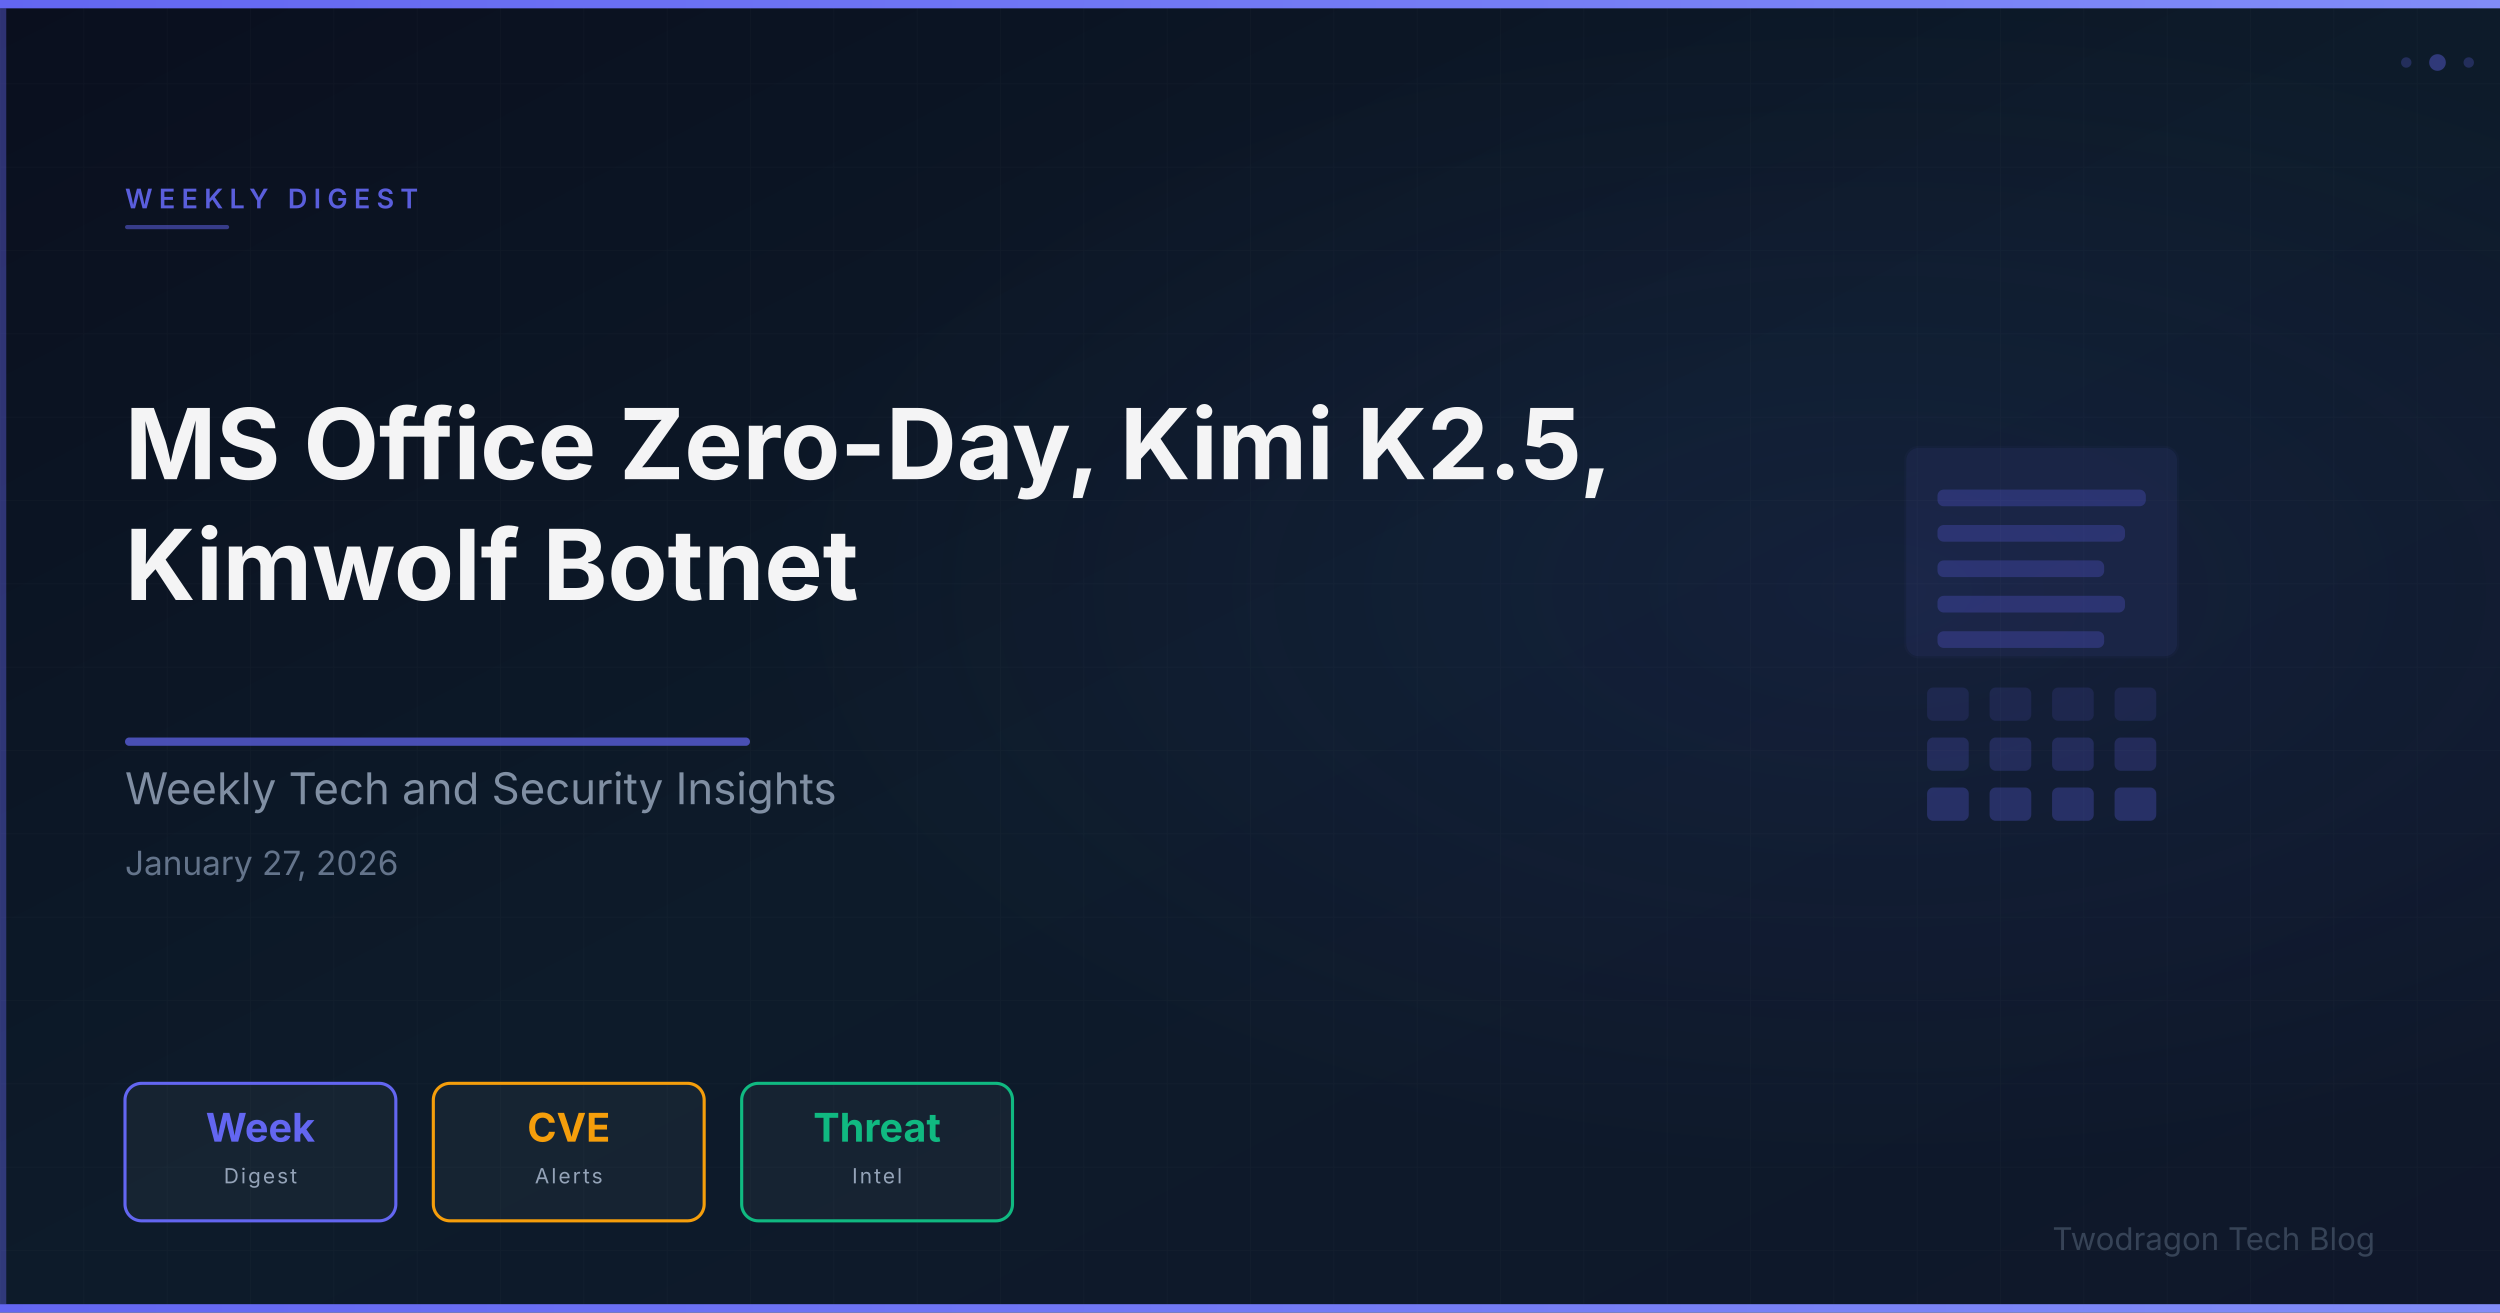
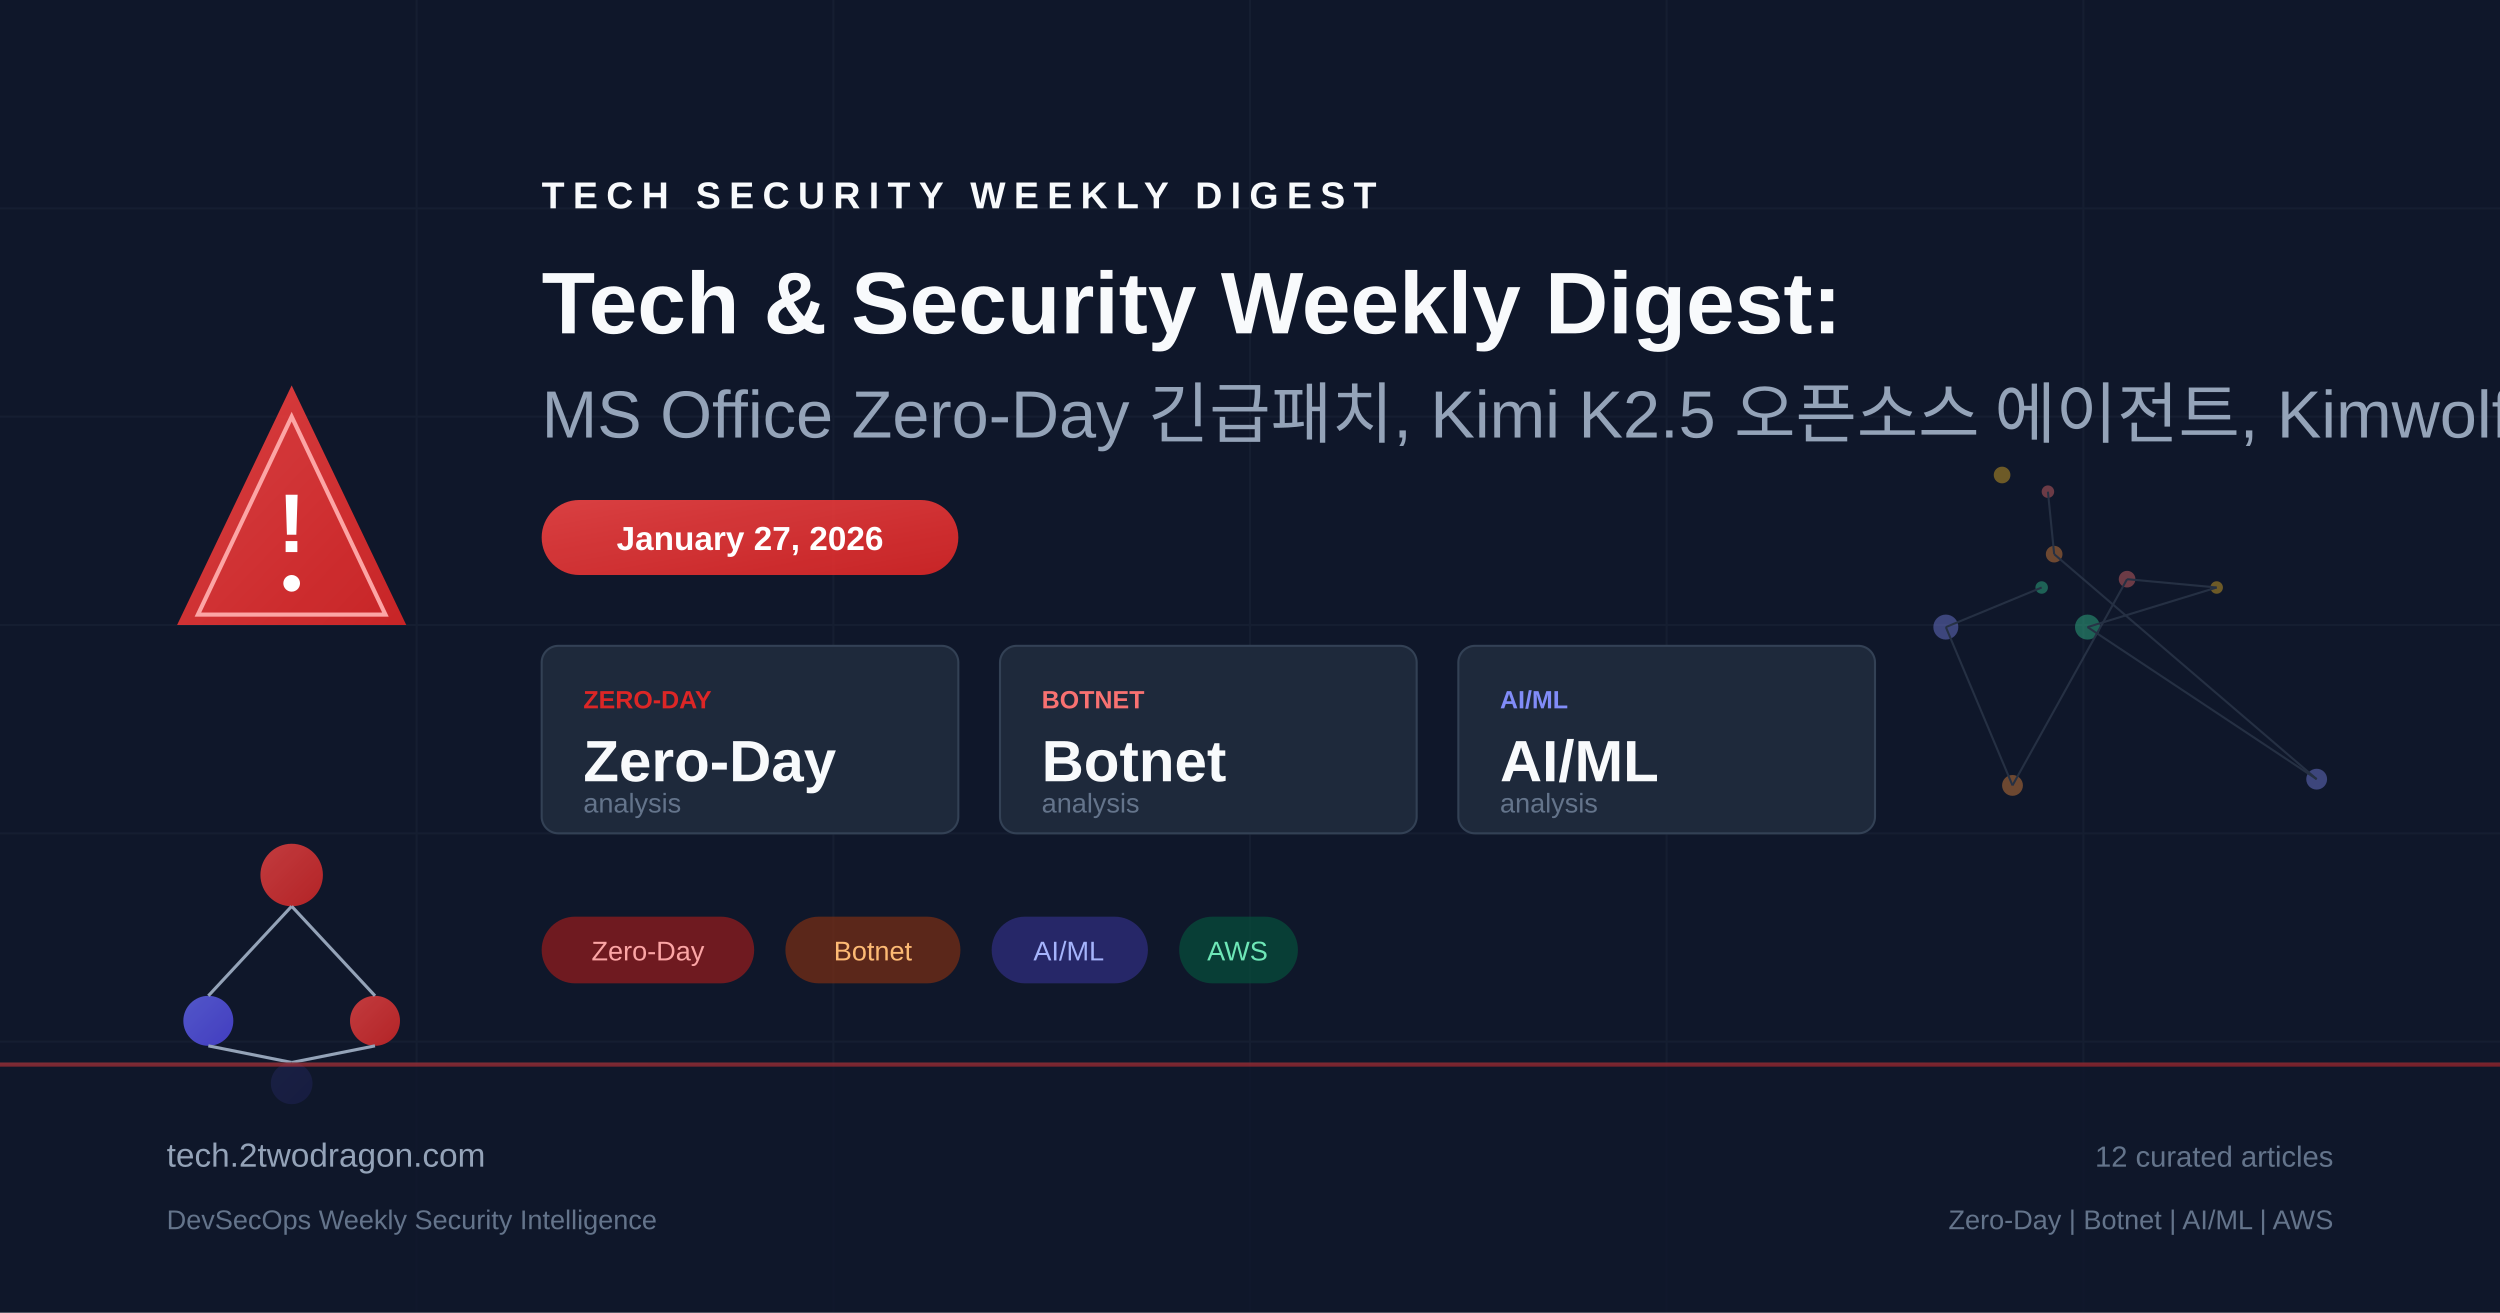
- <svg xmlns="http://www.w3.org/2000/svg" viewBox="0 0 1200 630" width="1200" height="630">
+ <svg xmlns="http://www.w3.org/2000/svg" viewBox="0 0 1200 630" fill="none">
  <defs>
-     <linearGradient id="bg" x1="0%" y1="0%" x2="100%" y2="100%">
-       <stop offset="0%" stop-color="#0a0f1e" />
-       <stop offset="50%" stop-color="#0d1b2a" />
+     <linearGradient id="bg" x1="0" y1="0" x2="1200" y2="630">
+       <stop offset="0%" stop-color="#0f172a" />
+       <stop offset="50%" stop-color="#1e293b" />
      <stop offset="100%" stop-color="#0f172a" />
    </linearGradient>
-     <linearGradient id="accentGrad" x1="0%" y1="0%" x2="100%" y2="0%">
+     <linearGradient id="accent" x1="0" y1="0" x2="1" y2="1">
+       <stop offset="0%" stop-color="#ef4444" />
+       <stop offset="100%" stop-color="#dc2626" />
+     </linearGradient>
+     <linearGradient id="accent2" x1="0" y1="0" x2="1" y2="1">
      <stop offset="0%" stop-color="#6366f1" />
-       <stop offset="100%" stop-color="#818cf8" />
+       <stop offset="100%" stop-color="#4f46e5" />
    </linearGradient>
-     <radialGradient id="glow" cx="75%" cy="45%" r="45%">
-       <stop offset="0%" stop-color="#6366f1" stop-opacity="0.08" />
-       <stop offset="100%" stop-color="#6366f1" stop-opacity="0" />
-     </radialGradient>
-     <pattern id="grid" x="0" y="0" width="40" height="40" patternUnits="userSpaceOnUse">
-       <path d="M 40 0 L 0 0 0 40" fill="none" stroke="rgba(255,255,255,0.03)" stroke-width="0.5" />
-     </pattern>
  </defs>
  <rect width="1200" height="630" fill="url(#bg)" />
-   <rect width="1200" height="630" fill="url(#grid)" />
-   <rect width="1200" height="630" fill="url(#glow)" />
-   <rect x="0" y="0" width="1200" height="4" fill="url(#accentGrad)" />
-   <rect x="0" y="626" width="1200" height="4" fill="url(#accentGrad)" />
-   <rect x="0" y="4" width="3" height="622" fill="#6366f1" opacity="0.4" />
-   <g opacity="0.85">
-     <rect x="915.0" y="215.0" width="130" height="100" rx="6" fill="#6366f1" opacity="0.1" stroke="#6366f1" stroke-width="2" stroke-opacity="0.3" />
-     <rect x="930.0" y="235.0" width="100" height="8" rx="3" fill="#6366f1" opacity="0.3" />
-     <rect x="930.0" y="252.0" width="90" height="8" rx="3" fill="#6366f1" opacity="0.3" />
-     <rect x="930.0" y="269.0" width="80" height="8" rx="3" fill="#6366f1" opacity="0.3" />
-     <rect x="930.0" y="286.0" width="90" height="8" rx="3" fill="#6366f1" opacity="0.3" />
-     <rect x="930.0" y="303.0" width="80" height="8" rx="3" fill="#6366f1" opacity="0.3" />
-     <rect x="925.0" y="330.0" width="20" height="16" rx="3" fill="#6366f1" opacity="0.15" />
-     <rect x="955.0" y="330.0" width="20" height="16" rx="3" fill="#6366f1" opacity="0.15" />
-     <rect x="985.0" y="330.0" width="20" height="16" rx="3" fill="#6366f1" opacity="0.15" />
-     <rect x="1015.0" y="330.0" width="20" height="16" rx="3" fill="#6366f1" opacity="0.15" />
-     <rect x="925.0" y="354.0" width="20" height="16" rx="3" fill="#6366f1" opacity="0.23" />
-     <rect x="955.0" y="354.0" width="20" height="16" rx="3" fill="#6366f1" opacity="0.23" />
-     <rect x="985.0" y="354.0" width="20" height="16" rx="3" fill="#6366f1" opacity="0.23" />
-     <rect x="1015.0" y="354.0" width="20" height="16" rx="3" fill="#6366f1" opacity="0.23" />
-     <rect x="925.0" y="378.0" width="20" height="16" rx="3" fill="#6366f1" opacity="0.31" />
-     <rect x="955.0" y="378.0" width="20" height="16" rx="3" fill="#6366f1" opacity="0.31" />
-     <rect x="985.0" y="378.0" width="20" height="16" rx="3" fill="#6366f1" opacity="0.31" />
-     <rect x="1015.0" y="378.0" width="20" height="16" rx="3" fill="#6366f1" opacity="0.31" />
+   <g opacity="0.05" stroke="#94a3b8" stroke-width="1">
+     <line x1="0" y1="100" x2="1200" y2="100" />
+     <line x1="0" y1="200" x2="1200" y2="200" />
+     <line x1="0" y1="300" x2="1200" y2="300" />
+     <line x1="0" y1="400" x2="1200" y2="400" />
+     <line x1="0" y1="500" x2="1200" y2="500" />
+     <line x1="200" y1="0" x2="200" y2="630" />
+     <line x1="400" y1="0" x2="400" y2="630" />
+     <line x1="600" y1="0" x2="600" y2="630" />
+     <line x1="800" y1="0" x2="800" y2="630" />
+     <line x1="1000" y1="0" x2="1000" y2="630" />
  </g>
-   <text x="60" y="100" font-family="Space Grotesk, Inter, system-ui, sans-serif" font-size="13" font-weight="600" fill="#6366f1" letter-spacing="3" opacity="0.9">WEEKLY DIGEST</text>
-   <rect x="60" y="108" width="50" height="2" rx="1" fill="#6366f1" opacity="0.5" />
-   <text x="60" y="230" font-family="Space Grotesk, Inter, system-ui, sans-serif" font-size="47" font-weight="700" fill="#ffffff" opacity="0.95">MS Office Zero-Day, Kimi K2.5,</text>
-   <text x="60" y="288" font-family="Space Grotesk, Inter, system-ui, sans-serif" font-size="47" font-weight="700" fill="#ffffff" opacity="0.95">Kimwolf Botnet</text>
-   <rect x="60" y="354" width="300" height="4" rx="2" fill="#6366f1" opacity="0.7" />
-   <text x="60" y="386" font-family="Space Grotesk, Inter, system-ui, sans-serif" font-size="21" fill="#94a3b8" opacity="0.85">Weekly Tech and Security Insights</text>
-   <text x="60" y="420" font-family="Space Grotesk, Inter, system-ui, sans-serif" font-size="16" fill="#64748b">January 27, 2026</text>
-   <rect x="60" y="520" width="130" height="66" rx="8" fill="rgba(255,255,255,0.04)" stroke="#6366f1" stroke-width="1.5" />
-   <text x="125" y="548" text-anchor="middle" font-family="Space Grotesk, Inter, system-ui, sans-serif" font-size="19" font-weight="700" fill="#6366f1">Week</text>
-   <text x="125" y="568" text-anchor="middle" font-family="Space Grotesk, Inter, system-ui, sans-serif" font-size="10" fill="#94a3b8" letter-spacing="1">Digest</text>
-   <rect x="208" y="520" width="130" height="66" rx="8" fill="rgba(255,255,255,0.04)" stroke="#f59e0b" stroke-width="1.5" />
-   <text x="273" y="548" text-anchor="middle" font-family="Space Grotesk, Inter, system-ui, sans-serif" font-size="19" font-weight="700" fill="#f59e0b">CVE</text>
-   <text x="273" y="568" text-anchor="middle" font-family="Space Grotesk, Inter, system-ui, sans-serif" font-size="10" fill="#94a3b8" letter-spacing="1">Alerts</text>
-   <rect x="356" y="520" width="130" height="66" rx="8" fill="rgba(255,255,255,0.04)" stroke="#10b981" stroke-width="1.5" />
-   <text x="421" y="548" text-anchor="middle" font-family="Space Grotesk, Inter, system-ui, sans-serif" font-size="19" font-weight="700" fill="#10b981">Threat</text>
-   <text x="421" y="568" text-anchor="middle" font-family="Space Grotesk, Inter, system-ui, sans-serif" font-size="10" fill="#94a3b8" letter-spacing="1">Intel</text>
-   <text x="1140" y="600" font-family="Space Grotesk, Inter, system-ui, sans-serif" font-size="15" fill="#475569" text-anchor="end" opacity="0.7">Twodragon Tech Blog</text>
-   <circle cx="1170" cy="30" r="4" fill="#6366f1" opacity="0.4" />
-   <circle cx="1185" cy="30" r="2.5" fill="#6366f1" opacity="0.25" />
-   <circle cx="1155" cy="30" r="2.5" fill="#6366f1" opacity="0.25" />
+   <g transform="translate(80, 180)">
+     <path d="M60 5 L115 120 L5 120 Z" fill="url(#accent)" opacity="0.9" />
+     <path d="M60 20 L105 115 L15 115 Z" fill="none" stroke="#fca5a5" stroke-width="2" />
+     <text x="60" y="85" text-anchor="middle" fill="white" font-family="Arial, sans-serif" font-size="40" font-weight="bold">!</text>
+     <circle cx="60" cy="100" r="4" fill="white" />
+   </g>
+   <g transform="translate(80, 380)">
+     <circle cx="60" cy="40" r="15" fill="url(#accent)" opacity="0.8" />
+     <circle cx="20" cy="110" r="12" fill="url(#accent2)" opacity="0.8" />
+     <circle cx="100" cy="110" r="12" fill="url(#accent)" opacity="0.8" />
+     <circle cx="60" cy="140" r="10" fill="url(#accent2)" opacity="0.6" />
+     <line x1="60" y1="55" x2="20" y2="98" stroke="#94a3b8" stroke-width="1.5" />
+     <line x1="60" y1="55" x2="100" y2="98" stroke="#94a3b8" stroke-width="1.5" />
+     <line x1="20" y1="122" x2="60" y2="130" stroke="#94a3b8" stroke-width="1.5" />
+     <line x1="100" y1="122" x2="60" y2="130" stroke="#94a3b8" stroke-width="1.5" />
+   </g>
+   <g transform="translate(260, 100)">
+     <text x="0" y="0" fill="#f8fafc" font-family="Arial, sans-serif" font-size="18" font-weight="bold" letter-spacing="4">TECH SECURITY WEEKLY DIGEST</text>
+     <text x="0" y="60" fill="#f8fafc" font-family="Arial, sans-serif" font-size="42" font-weight="bold">Tech &amp; Security Weekly Digest:</text>
+     <text x="0" y="110" fill="#94a3b8" font-family="Arial, sans-serif" font-size="32" font-weight="300">MS Office Zero-Day 긴급패치, Kimi K2.5 오픈소스 에이전트, Kimwolf 봇넷 위협</text>
+   </g>
+   <rect x="260" y="240" width="200" height="36" rx="18" fill="url(#accent)" opacity="0.9" />
+   <text x="360" y="264" text-anchor="middle" fill="white" font-family="Arial, sans-serif" font-size="16" font-weight="bold">January 27, 2026</text>
+   <g transform="translate(260, 310)">
+     <rect x="0" y="0" width="200" height="90" rx="8" fill="#1e293b" stroke="#334155" stroke-width="1" />
+     <text x="20" y="30" fill="#dc2626" font-family="Arial, sans-serif" font-size="12" font-weight="bold">ZERO-DAY</text>
+     <text x="20" y="65" fill="#f8fafc" font-family="Arial, sans-serif" font-size="28" font-weight="bold">Zero-Day</text>
+     <text x="20" y="80" fill="#64748b" font-family="Arial, sans-serif" font-size="13">analysis</text>
+     <rect x="220" y="0" width="200" height="90" rx="8" fill="#1e293b" stroke="#334155" stroke-width="1" />
+     <text x="240" y="30" fill="#f87171" font-family="Arial, sans-serif" font-size="12" font-weight="bold">BOTNET</text>
+     <text x="240" y="65" fill="#f8fafc" font-family="Arial, sans-serif" font-size="28" font-weight="bold">Botnet</text>
+     <text x="240" y="80" fill="#64748b" font-family="Arial, sans-serif" font-size="13">analysis</text>
+     <rect x="440" y="0" width="200" height="90" rx="8" fill="#1e293b" stroke="#334155" stroke-width="1" />
+     <text x="460" y="30" fill="#818cf8" font-family="Arial, sans-serif" font-size="12" font-weight="bold">AI/ML</text>
+     <text x="460" y="65" fill="#f8fafc" font-family="Arial, sans-serif" font-size="28" font-weight="bold">AI/ML</text>
+     <text x="460" y="80" fill="#64748b" font-family="Arial, sans-serif" font-size="13">analysis</text>
+   </g>
+   <g transform="translate(260, 440)">
+     <rect x="0" y="0" width="102" height="32" rx="16" fill="#991b1b" opacity="0.7" />
+     <text x="51" y="21" text-anchor="middle" fill="#fca5a5" font-family="Arial, sans-serif" font-size="13">Zero-Day</text>
+     <rect x="117" y="0" width="84" height="32" rx="16" fill="#7c2d12" opacity="0.7" />
+     <text x="159" y="21" text-anchor="middle" fill="#fdba74" font-family="Arial, sans-serif" font-size="13">Botnet</text>
+     <rect x="216" y="0" width="75" height="32" rx="16" fill="#312e81" opacity="0.7" />
+     <text x="253" y="21" text-anchor="middle" fill="#a5b4fc" font-family="Arial, sans-serif" font-size="13">AI/ML</text>
+     <rect x="306" y="0" width="57" height="32" rx="16" fill="#064e3b" opacity="0.7" />
+     <text x="334" y="21" text-anchor="middle" fill="#6ee7b7" font-family="Arial, sans-serif" font-size="13">AWS</text>
+   </g>
+   <g transform="translate(900, 180)" opacity="0.4">
+     <circle cx="83" cy="56" r="3" fill="#f87171" />
+     <circle cx="86" cy="86" r="4" fill="#fb923c" />
+     <circle cx="212" cy="194" r="5" fill="#818cf8" />
+     <circle cx="102" cy="121" r="6" fill="#34d399" />
+     <circle cx="164" cy="102" r="3" fill="#fbbf24" />
+     <circle cx="121" cy="98" r="4" fill="#f87171" />
+     <circle cx="66" cy="197" r="5" fill="#fb923c" />
+     <circle cx="34" cy="121" r="6" fill="#818cf8" />
+     <circle cx="80" cy="102" r="3" fill="#34d399" />
+     <circle cx="61" cy="48" r="4" fill="#fbbf24" />
+     <line x1="83" y1="56" x2="86" y2="86" stroke="#475569" stroke-width="1" />
+     <line x1="86" y1="86" x2="212" y2="194" stroke="#475569" stroke-width="1" />
+     <line x1="212" y1="194" x2="102" y2="121" stroke="#475569" stroke-width="1" />
+     <line x1="102" y1="121" x2="164" y2="102" stroke="#475569" stroke-width="1" />
+     <line x1="164" y1="102" x2="121" y2="98" stroke="#475569" stroke-width="1" />
+     <line x1="121" y1="98" x2="66" y2="197" stroke="#475569" stroke-width="1" />
+     <line x1="66" y1="197" x2="34" y2="121" stroke="#475569" stroke-width="1" />
+     <line x1="34" y1="121" x2="80" y2="102" stroke="#475569" stroke-width="1" />
+   </g>
+   <rect x="0" y="510" width="1200" height="120" fill="#0f172a" opacity="0.8" />
+   <rect x="0" y="510" width="1200" height="2" fill="url(#accent)" opacity="0.5" />
+   <text x="80" y="560" fill="#94a3b8" font-family="Arial, sans-serif" font-size="16">tech.2twodragon.com</text>
+   <text x="80" y="590" fill="#64748b" font-family="Arial, sans-serif" font-size="13">DevSecOps Weekly Security Intelligence</text>
+   <text x="1120" y="560" text-anchor="end" fill="#64748b" font-family="Arial, sans-serif" font-size="14">12 curated articles</text>
+   <text x="1120" y="590" text-anchor="end" fill="#64748b" font-family="Arial, sans-serif" font-size="13">Zero-Day | Botnet | AI/ML | AWS</text>
</svg>
